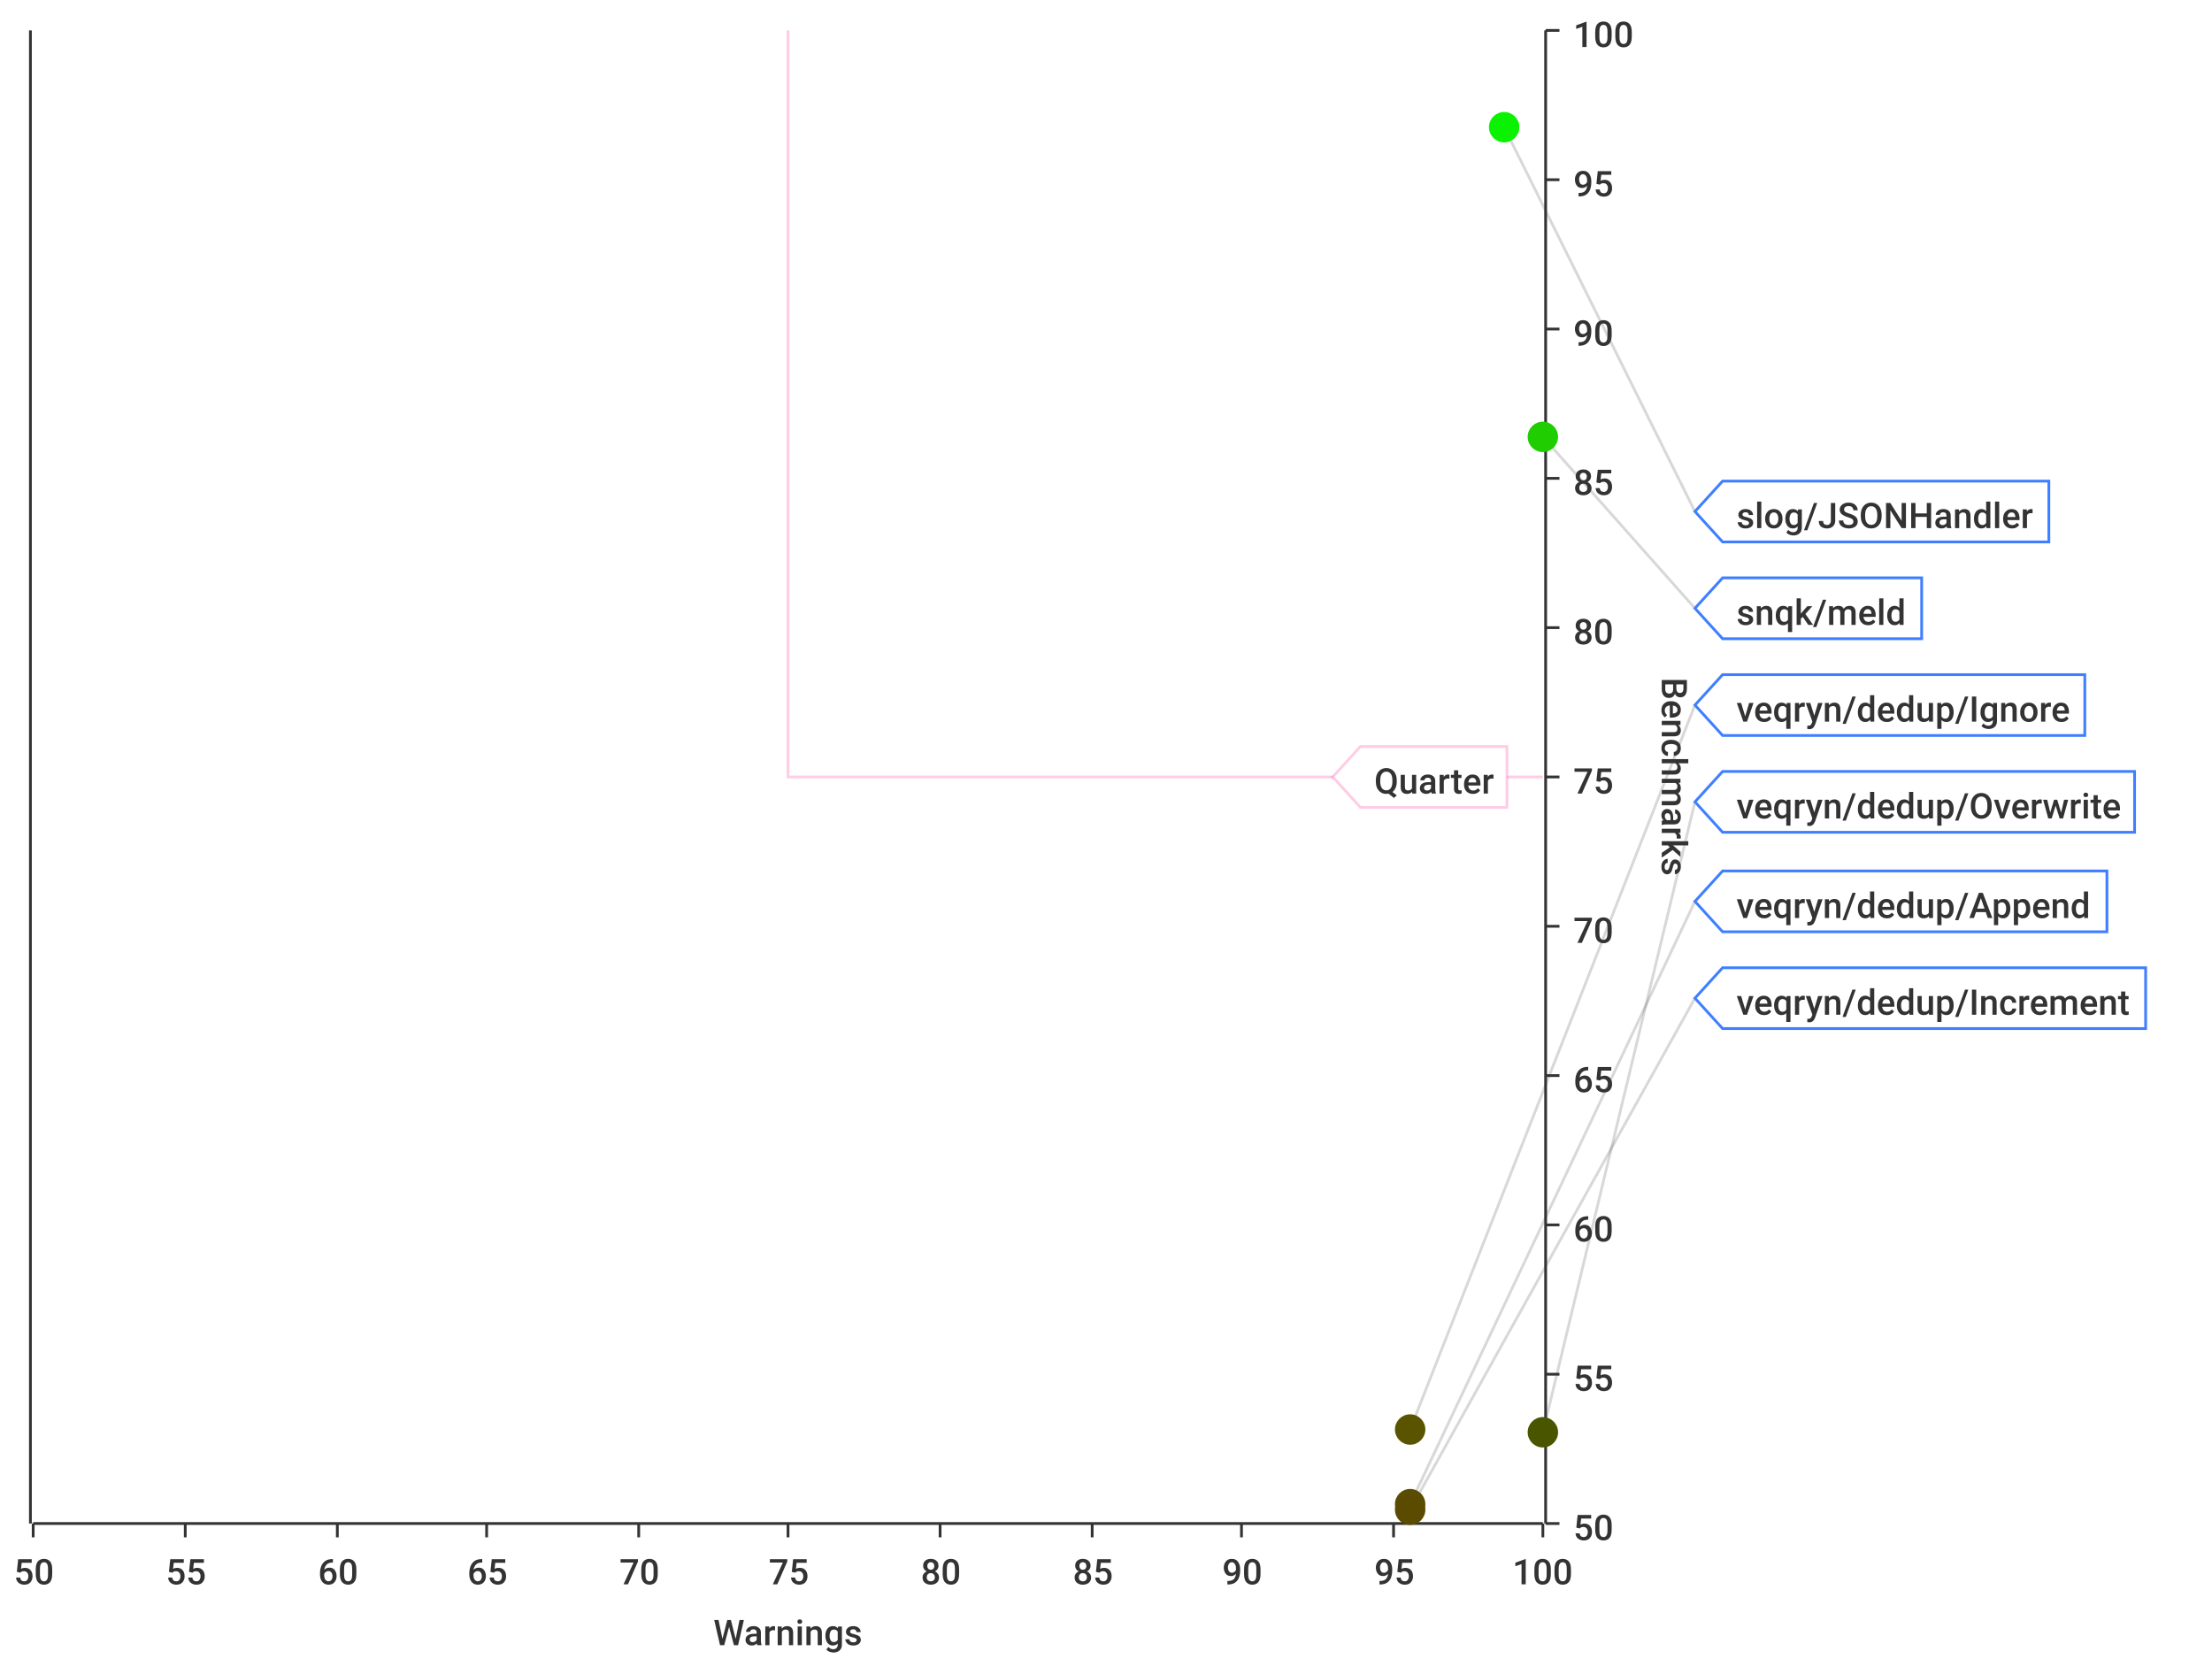
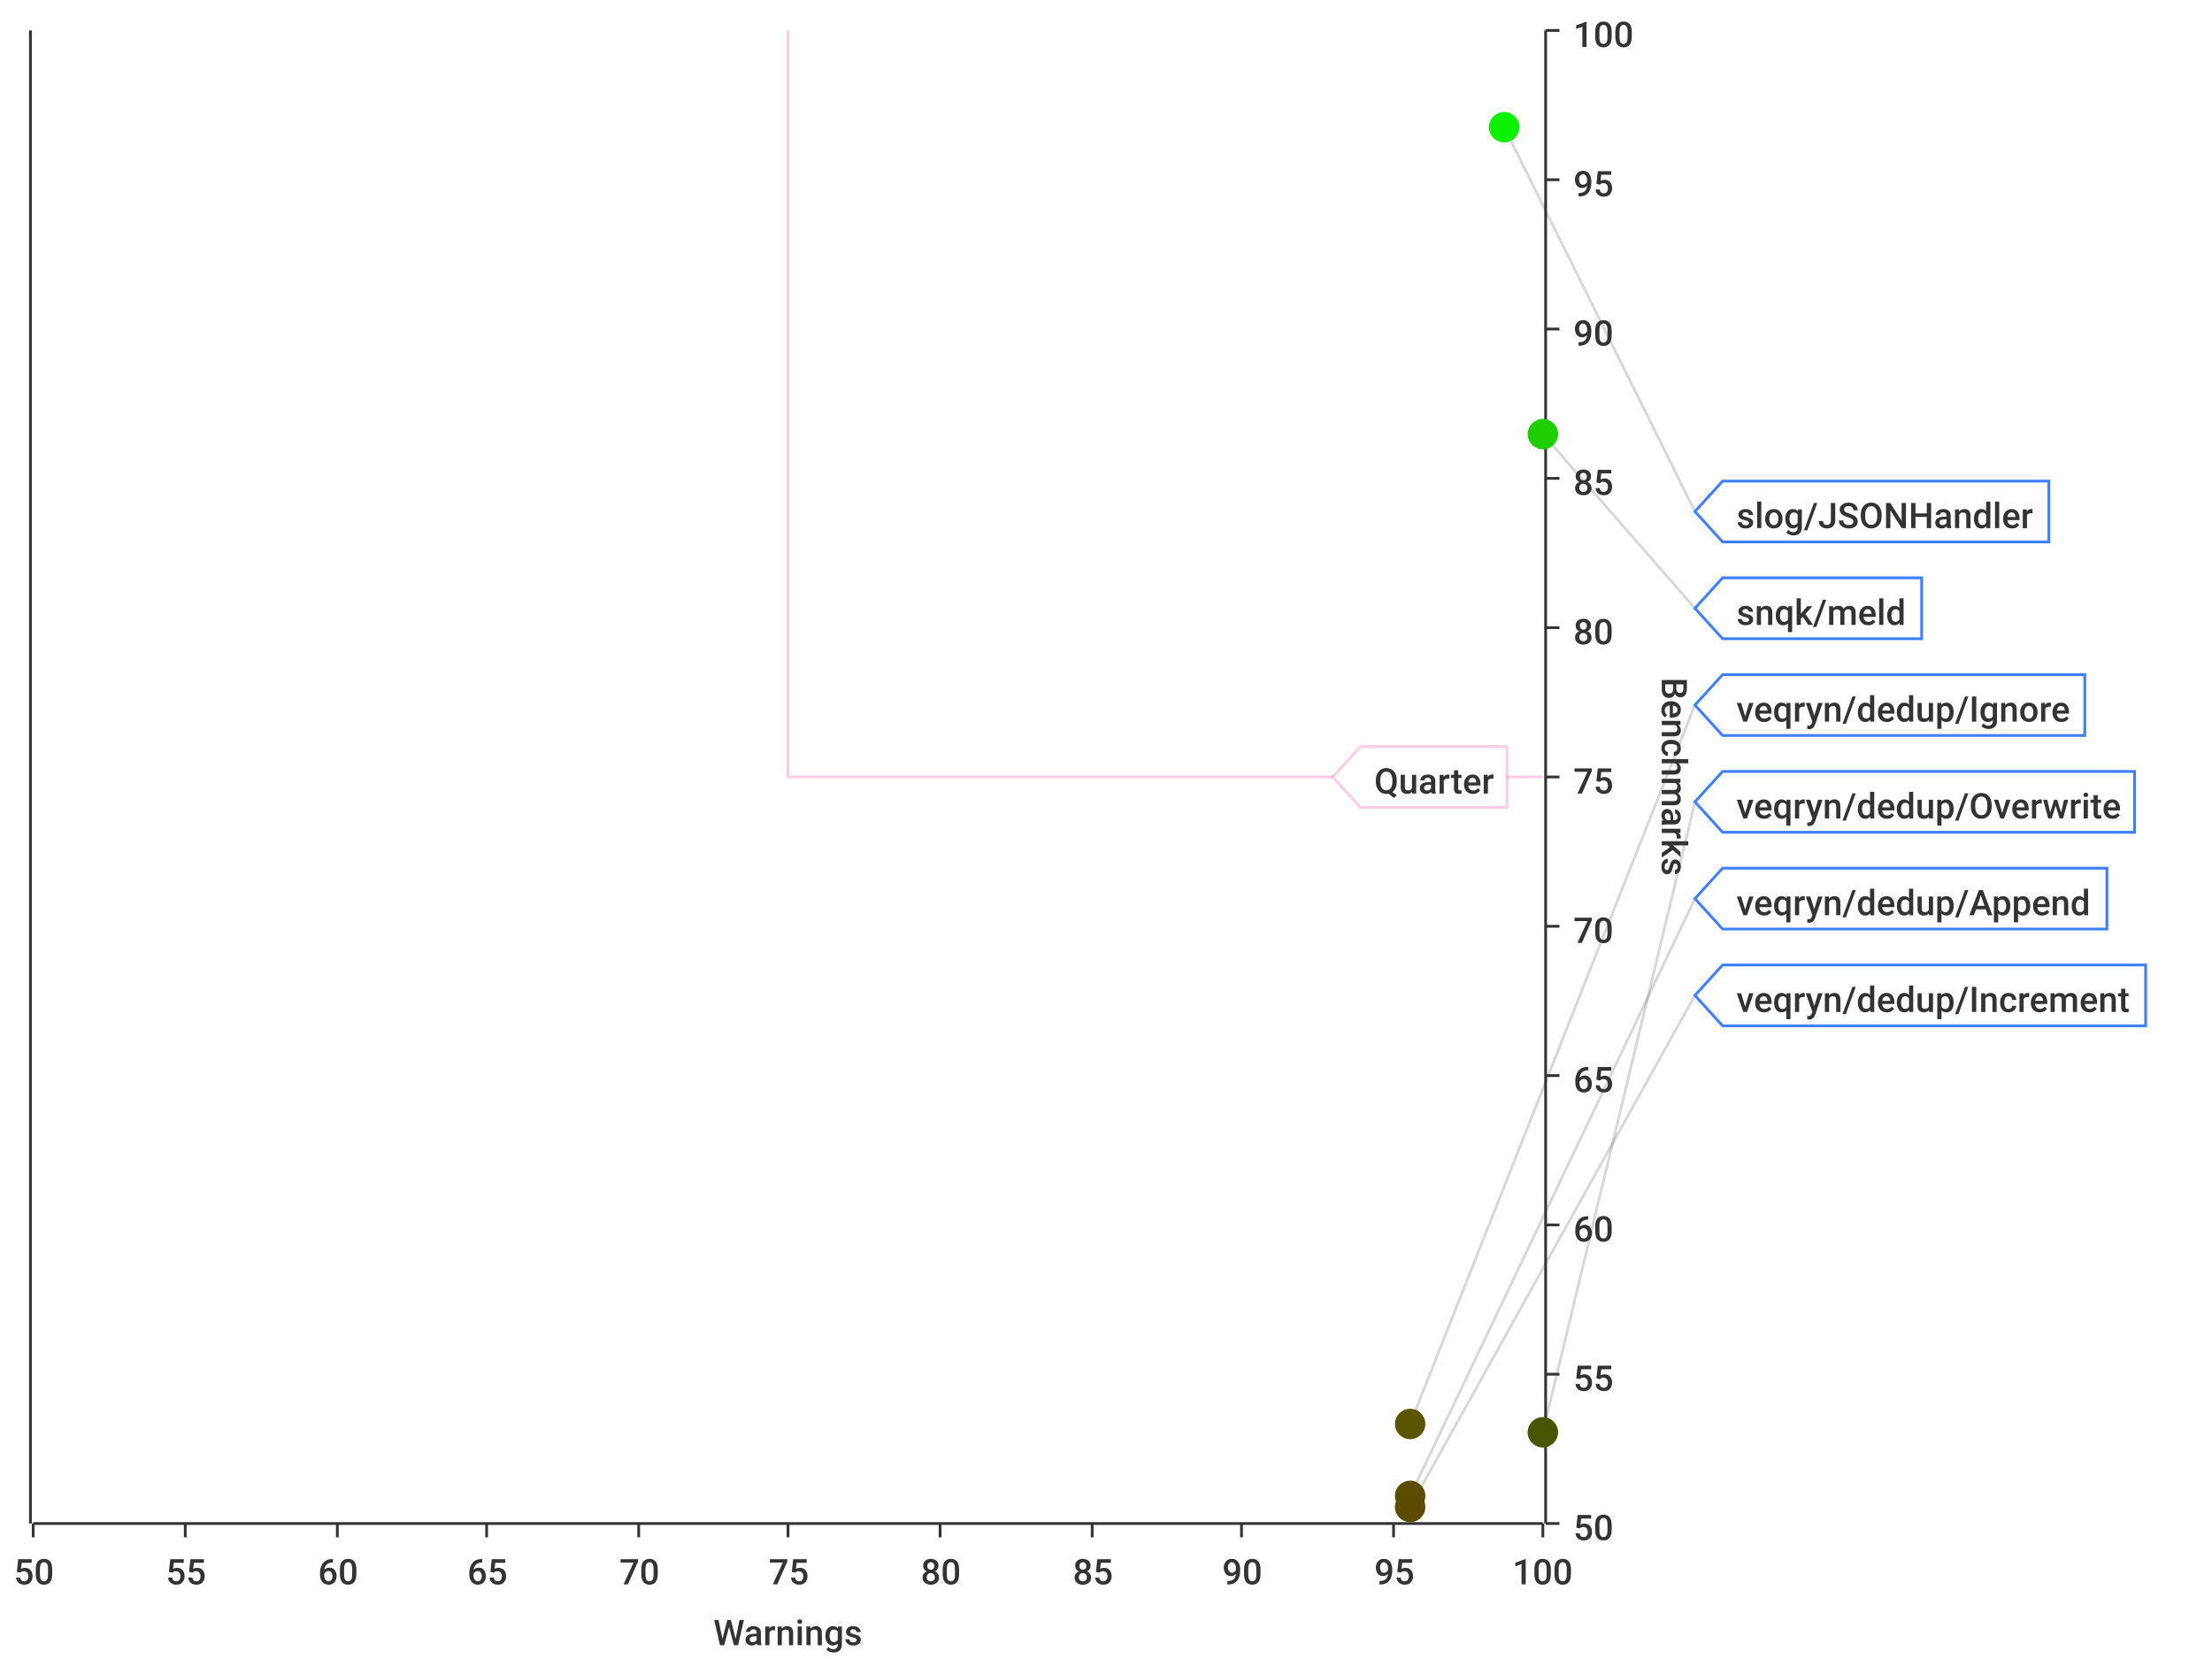
<svg xmlns="http://www.w3.org/2000/svg" width="800" height="600">\n<path d="M 0 0 L 800 0 L 800 600 L 0 600 L 0 0" style="stroke-width:0;stroke:rgba(255,255,255,1.0);fill:rgba(255,255,255,1.0)" />
  <path d="M 12 11 L 558 11 L 558 551 L 12 551 L 12 11" style="stroke-width:0;stroke:rgba(255,255,255,1.0);fill:rgba(255,255,255,1.0)" />
  <path d="M 12 551 L 558 551" style="stroke-width:1;stroke:rgba(51,51,51,1.0);fill:none" />
  <path d="M 12 551 L 12 556" style="stroke-width:1;stroke:rgba(51,51,51,1.0);fill:none" />
  <text x="5" y="573" style="stroke-width:0;stroke:none;fill:rgba(51,51,51,1.0);font-size:12.8px;font-family:'Roboto Medium',sans-serif">50</text>
  <path d="M 67 551 L 67 556" style="stroke-width:1;stroke:rgba(51,51,51,1.0);fill:none" />
  <text x="60" y="573" style="stroke-width:0;stroke:none;fill:rgba(51,51,51,1.0);font-size:12.8px;font-family:'Roboto Medium',sans-serif">55</text>
  <path d="M 122 551 L 122 556" style="stroke-width:1;stroke:rgba(51,51,51,1.0);fill:none" />
  <text x="115" y="573" style="stroke-width:0;stroke:none;fill:rgba(51,51,51,1.0);font-size:12.8px;font-family:'Roboto Medium',sans-serif">60</text>
  <path d="M 176 551 L 176 556" style="stroke-width:1;stroke:rgba(51,51,51,1.0);fill:none" />
  <text x="169" y="573" style="stroke-width:0;stroke:none;fill:rgba(51,51,51,1.0);font-size:12.8px;font-family:'Roboto Medium',sans-serif">65</text>
  <path d="M 231 551 L 231 556" style="stroke-width:1;stroke:rgba(51,51,51,1.0);fill:none" />
  <text x="224" y="573" style="stroke-width:0;stroke:none;fill:rgba(51,51,51,1.0);font-size:12.8px;font-family:'Roboto Medium',sans-serif">70</text>
  <path d="M 285 551 L 285 556" style="stroke-width:1;stroke:rgba(51,51,51,1.0);fill:none" />
  <text x="278" y="573" style="stroke-width:0;stroke:none;fill:rgba(51,51,51,1.0);font-size:12.8px;font-family:'Roboto Medium',sans-serif">75</text>
  <path d="M 340 551 L 340 556" style="stroke-width:1;stroke:rgba(51,51,51,1.0);fill:none" />
  <text x="333" y="573" style="stroke-width:0;stroke:none;fill:rgba(51,51,51,1.0);font-size:12.8px;font-family:'Roboto Medium',sans-serif">80</text>
  <path d="M 395 551 L 395 556" style="stroke-width:1;stroke:rgba(51,51,51,1.0);fill:none" />
  <text x="388" y="573" style="stroke-width:0;stroke:none;fill:rgba(51,51,51,1.0);font-size:12.8px;font-family:'Roboto Medium',sans-serif">85</text>
  <path d="M 449 551 L 449 556" style="stroke-width:1;stroke:rgba(51,51,51,1.0);fill:none" />
  <text x="442" y="573" style="stroke-width:0;stroke:none;fill:rgba(51,51,51,1.0);font-size:12.8px;font-family:'Roboto Medium',sans-serif">90</text>
  <path d="M 504 551 L 504 556" style="stroke-width:1;stroke:rgba(51,51,51,1.0);fill:none" />
  <text x="497" y="573" style="stroke-width:0;stroke:none;fill:rgba(51,51,51,1.0);font-size:12.8px;font-family:'Roboto Medium',sans-serif">95</text>
  <path d="M 558 551 L 558 556" style="stroke-width:1;stroke:rgba(51,51,51,1.0);fill:none" />
  <text x="547" y="573" style="stroke-width:0;stroke:none;fill:rgba(51,51,51,1.0);font-size:12.8px;font-family:'Roboto Medium',sans-serif">100</text>
  <text x="258" y="595" style="stroke-width:0;stroke:none;fill:rgba(51,51,51,1.0);font-size:12.8px;font-family:'Roboto Medium',sans-serif">Warnings</text>
  <path d="M 67 551 L 67 11" style="stroke-width:0;stroke:none;fill:none" />
  <path d="M 122 551 L 122 11" style="stroke-width:0;stroke:none;fill:none" />
  <path d="M 176 551 L 176 11" style="stroke-width:0;stroke:none;fill:none" />
  <path d="M 231 551 L 231 11" style="stroke-width:0;stroke:none;fill:none" />
  <path d="M 285 551 L 285 11" style="stroke-width:0;stroke:none;fill:none" />
  <path d="M 340 551 L 340 11" style="stroke-width:0;stroke:none;fill:none" />
  <path d="M 395 551 L 395 11" style="stroke-width:0;stroke:none;fill:none" />
  <path d="M 449 551 L 449 11" style="stroke-width:0;stroke:none;fill:none" />
  <path d="M 504 551 L 504 11" style="stroke-width:0;stroke:none;fill:none" />
  <path d="M 559 551 L 559 11" style="stroke-width:1;stroke:rgba(51,51,51,1.0);fill:none" />
  <path d="M 559 551 L 564 551" style="stroke-width:1;stroke:rgba(51,51,51,1.0);fill:none" />
  <text x="569" y="557" style="stroke-width:0;stroke:none;fill:rgba(51,51,51,1.0);font-size:12.8px;font-family:'Roboto Medium',sans-serif">50</text>
  <path d="M 559 497 L 564 497" style="stroke-width:1;stroke:rgba(51,51,51,1.0);fill:none" />
  <text x="569" y="503" style="stroke-width:0;stroke:none;fill:rgba(51,51,51,1.0);font-size:12.8px;font-family:'Roboto Medium',sans-serif">55</text>
  <path d="M 559 443 L 564 443" style="stroke-width:1;stroke:rgba(51,51,51,1.0);fill:none" />
  <text x="569" y="449" style="stroke-width:0;stroke:none;fill:rgba(51,51,51,1.0);font-size:12.8px;font-family:'Roboto Medium',sans-serif">60</text>
  <path d="M 559 389 L 564 389" style="stroke-width:1;stroke:rgba(51,51,51,1.0);fill:none" />
  <text x="569" y="395" style="stroke-width:0;stroke:none;fill:rgba(51,51,51,1.0);font-size:12.8px;font-family:'Roboto Medium',sans-serif">65</text>
  <path d="M 559 335 L 564 335" style="stroke-width:1;stroke:rgba(51,51,51,1.0);fill:none" />
  <text x="569" y="341" style="stroke-width:0;stroke:none;fill:rgba(51,51,51,1.0);font-size:12.8px;font-family:'Roboto Medium',sans-serif">70</text>
  <path d="M 559 281 L 564 281" style="stroke-width:1;stroke:rgba(51,51,51,1.0);fill:none" />
  <text x="569" y="287" style="stroke-width:0;stroke:none;fill:rgba(51,51,51,1.0);font-size:12.8px;font-family:'Roboto Medium',sans-serif">75</text>
  <path d="M 559 227 L 564 227" style="stroke-width:1;stroke:rgba(51,51,51,1.0);fill:none" />
  <text x="569" y="233" style="stroke-width:0;stroke:none;fill:rgba(51,51,51,1.0);font-size:12.8px;font-family:'Roboto Medium',sans-serif">80</text>
  <path d="M 559 173 L 564 173" style="stroke-width:1;stroke:rgba(51,51,51,1.0);fill:none" />
  <text x="569" y="179" style="stroke-width:0;stroke:none;fill:rgba(51,51,51,1.0);font-size:12.8px;font-family:'Roboto Medium',sans-serif">85</text>
  <path d="M 559 119 L 564 119" style="stroke-width:1;stroke:rgba(51,51,51,1.0);fill:none" />
  <text x="569" y="125" style="stroke-width:0;stroke:none;fill:rgba(51,51,51,1.0);font-size:12.8px;font-family:'Roboto Medium',sans-serif">90</text>
  <path d="M 559 65 L 564 65" style="stroke-width:1;stroke:rgba(51,51,51,1.0);fill:none" />
  <text x="569" y="71" style="stroke-width:0;stroke:none;fill:rgba(51,51,51,1.0);font-size:12.8px;font-family:'Roboto Medium',sans-serif">95</text>
  <path d="M 559 11 L 564 11" style="stroke-width:1;stroke:rgba(51,51,51,1.0);fill:none" />
  <text x="569" y="17" style="stroke-width:0;stroke:none;fill:rgba(51,51,51,1.0);font-size:12.8px;font-family:'Roboto Medium',sans-serif">100</text>
  <text x="601" y="245" style="stroke-width:0;stroke:none;fill:rgba(51,51,51,1.0);font-size:12.8px;font-family:'Roboto Medium',sans-serif" transform="rotate(90.00,601,245)">Benchmarks</text>
  <path d="M 12 1091 L 558 1091" style="stroke-width:0;stroke:none;fill:none" />
  <path d="M 12 497 L 558 497" style="stroke-width:0;stroke:none;fill:none" />
  <path d="M 12 443 L 558 443" style="stroke-width:0;stroke:none;fill:none" />
  <path d="M 12 389 L 558 389" style="stroke-width:0;stroke:none;fill:none" />
  <path d="M 12 335 L 558 335" style="stroke-width:0;stroke:none;fill:none" />
  <path d="M 12 281 L 558 281" style="stroke-width:0;stroke:none;fill:none" />
  <path d="M 12 227 L 558 227" style="stroke-width:0;stroke:none;fill:none" />
  <path d="M 12 173 L 558 173" style="stroke-width:0;stroke:none;fill:none" />
  <path d="M 12 119 L 558 119" style="stroke-width:0;stroke:none;fill:none" />
  <path d="M 12 65 L 558 65" style="stroke-width:0;stroke:none;fill:none" />
  <path d="M 11 551 L 11 11" style="stroke-width:1;stroke:rgba(51,51,51,1.0);fill:none" />
  <path d="M 11 -9223372036854775257 L 6 -9223372036854775257" style="stroke-width:1;stroke:rgba(51,51,51,1.0);fill:none" />
  <text x="-25" y="-9223372036854775251" style="stroke-width:0;stroke:none;fill:rgba(51,51,51,1.0);font-size:12.8px;font-family:'Roboto Medium',sans-serif">0.00</text>
  <path d="M 11 -9223372036854775257 L 6 -9223372036854775257" style="stroke-width:1;stroke:rgba(51,51,51,1.0);fill:none" />
  <text x="-25" y="-9223372036854775251" style="stroke-width:0;stroke:none;fill:rgba(51,51,51,1.0);font-size:12.8px;font-family:'Roboto Medium',sans-serif">0.00</text>
  <path d="M 11 -9223372036854775257 L 6 -9223372036854775257" style="stroke-width:1;stroke:rgba(51,51,51,1.0);fill:none" />
  <text x="-25" y="-9223372036854775251" style="stroke-width:0;stroke:none;fill:rgba(51,51,51,1.0);font-size:12.8px;font-family:'Roboto Medium',sans-serif">0.00</text>
  <path d="M 11 -9223372036854775257 L 6 -9223372036854775257" style="stroke-width:1;stroke:rgba(51,51,51,1.0);fill:none" />
  <text x="-25" y="-9223372036854775251" style="stroke-width:0;stroke:none;fill:rgba(51,51,51,1.0);font-size:12.8px;font-family:'Roboto Medium',sans-serif">0.00</text>
  <path d="M 11 -9223372036854775257 L 6 -9223372036854775257" style="stroke-width:1;stroke:rgba(51,51,51,1.0);fill:none" />
  <text x="-25" y="-9223372036854775251" style="stroke-width:0;stroke:none;fill:rgba(51,51,51,1.0);font-size:12.8px;font-family:'Roboto Medium',sans-serif">0.00</text>
  <path d="M 11 -9223372036854775257 L 6 -9223372036854775257" style="stroke-width:1;stroke:rgba(51,51,51,1.0);fill:none" />
  <text x="-25" y="-9223372036854775251" style="stroke-width:0;stroke:none;fill:rgba(51,51,51,1.0);font-size:12.8px;font-family:'Roboto Medium',sans-serif">0.00</text>
  <path d="M 11 -9223372036854775257 L 6 -9223372036854775257" style="stroke-width:1;stroke:rgba(51,51,51,1.0);fill:none" />
  <text x="-25" y="-9223372036854775251" style="stroke-width:0;stroke:none;fill:rgba(51,51,51,1.0);font-size:12.8px;font-family:'Roboto Medium',sans-serif">0.00</text>
  <path d="M 11 -9223372036854775257 L 6 -9223372036854775257" style="stroke-width:1;stroke:rgba(51,51,51,1.0);fill:none" />
  <text x="-25" y="-9223372036854775251" style="stroke-width:0;stroke:none;fill:rgba(51,51,51,1.0);font-size:12.8px;font-family:'Roboto Medium',sans-serif">0.00</text>
  <path d="M 11 -9223372036854775257 L 6 -9223372036854775257" style="stroke-width:1;stroke:rgba(51,51,51,1.0);fill:none" />
  <text x="-25" y="-9223372036854775251" style="stroke-width:0;stroke:none;fill:rgba(51,51,51,1.0);font-size:12.8px;font-family:'Roboto Medium',sans-serif">0.00</text>
  <path d="M 11 -9223372036854775257 L 6 -9223372036854775257" style="stroke-width:1;stroke:rgba(51,51,51,1.0);fill:none" />
  <text x="-25" y="-9223372036854775251" style="stroke-width:0;stroke:none;fill:rgba(51,51,51,1.0);font-size:12.8px;font-family:'Roboto Medium',sans-serif">0.00</text>
  <path d="M 11 -9223372036854775257 L 6 -9223372036854775257" style="stroke-width:1;stroke:rgba(51,51,51,1.0);fill:none" />
  <text x="-25" y="-9223372036854775251" style="stroke-width:0;stroke:none;fill:rgba(51,51,51,1.0);font-size:12.8px;font-family:'Roboto Medium',sans-serif">0.00</text>
  <path d="M 11 -9223372036854775257 L 6 -9223372036854775257" style="stroke-width:1;stroke:rgba(51,51,51,1.0);fill:none" />
  <text x="-25" y="-9223372036854775251" style="stroke-width:0;stroke:none;fill:rgba(51,51,51,1.0);font-size:12.8px;font-family:'Roboto Medium',sans-serif">0.00</text>
  <path d="M 11 -9223372036854775257 L 6 -9223372036854775257" style="stroke-width:1;stroke:rgba(51,51,51,1.0);fill:none" />
  <text x="-25" y="-9223372036854775251" style="stroke-width:0;stroke:none;fill:rgba(51,51,51,1.0);font-size:12.8px;font-family:'Roboto Medium',sans-serif">0.00</text>
  <path d="M 11 -9223372036854775257 L 6 -9223372036854775257" style="stroke-width:1;stroke:rgba(51,51,51,1.0);fill:none" />
  <text x="-25" y="-9223372036854775251" style="stroke-width:0;stroke:none;fill:rgba(51,51,51,1.0);font-size:12.8px;font-family:'Roboto Medium',sans-serif">0.00</text>
  <path d="M 11 -9223372036854775257 L 6 -9223372036854775257" style="stroke-width:1;stroke:rgba(51,51,51,1.0);fill:none" />
  <text x="-25" y="-9223372036854775251" style="stroke-width:0;stroke:none;fill:rgba(51,51,51,1.0);font-size:12.8px;font-family:'Roboto Medium',sans-serif">0.00</text>
  <path d="M 12 -9223372036854775257 L 558 -9223372036854775257" style="stroke-width:0;stroke:none;fill:none" />
  <path d="M 12 -9223372036854775257 L 558 -9223372036854775257" style="stroke-width:0;stroke:none;fill:none" />
  <path d="M 12 -9223372036854775257 L 558 -9223372036854775257" style="stroke-width:0;stroke:none;fill:none" />
  <path d="M 12 -9223372036854775257 L 558 -9223372036854775257" style="stroke-width:0;stroke:none;fill:none" />
  <path d="M 12 -9223372036854775257 L 558 -9223372036854775257" style="stroke-width:0;stroke:none;fill:none" />
  <path d="M 12 -9223372036854775257 L 558 -9223372036854775257" style="stroke-width:0;stroke:none;fill:none" />
  <path d="M 12 -9223372036854775257 L 558 -9223372036854775257" style="stroke-width:0;stroke:none;fill:none" />
  <path d="M 12 -9223372036854775257 L 558 -9223372036854775257" style="stroke-width:0;stroke:none;fill:none" />
  <path d="M 12 -9223372036854775257 L 558 -9223372036854775257" style="stroke-width:0;stroke:none;fill:none" />
  <path d="M 12 -9223372036854775257 L 558 -9223372036854775257" style="stroke-width:0;stroke:none;fill:none" />
  <path d="M 12 -9223372036854775257 L 558 -9223372036854775257" style="stroke-width:0;stroke:none;fill:none" />
  <path d="M 12 -9223372036854775257 L 558 -9223372036854775257" style="stroke-width:0;stroke:none;fill:none" />
  <path d="M 12 -9223372036854775257 L 558 -9223372036854775257" style="stroke-width:0;stroke:none;fill:none" />
  <path d="M 12 -9223372036854775257 L 558 -9223372036854775257" style="stroke-width:0;stroke:none;fill:none" />
  <path d="M 544 46 L 613 185" style="stroke-width:1;stroke:rgba(63,63,63,0.2);fill:none" />
-   <path d="M 558 158 L 613 220" style="stroke-width:1;stroke:rgba(63,63,63,0.2);fill:none" />
-   <path d="M 510 517 L 613 255" style="stroke-width:1;stroke:rgba(63,63,63,0.2);fill:none" />
+   <path d="M 558 157 L 613 220" style="stroke-width:1;stroke:rgba(63,63,63,0.2);fill:none" />
+   <path d="M 510 515 L 613 255" style="stroke-width:1;stroke:rgba(63,63,63,0.2);fill:none" />
  <path d="M 558 518 L 613 290" style="stroke-width:1;stroke:rgba(63,63,63,0.2);fill:none" />
-   <path d="M 510 544 L 613 326" style="stroke-width:1;stroke:rgba(63,63,63,0.2);fill:none" />
-   <path d="M 510 546 L 613 361" style="stroke-width:1;stroke:rgba(63,63,63,0.2);fill:none" />
+   <path d="M 510 541 L 613 325" style="stroke-width:1;stroke:rgba(63,63,63,0.2);fill:none" />
+   <path d="M 510 545 L 613 360" style="stroke-width:1;stroke:rgba(63,63,63,0.2);fill:none" />
  <path d="M 285 11 L 285 281 L 558 281" style="stroke-width:1;stroke:rgba(255,0,127,0.2);fill:none" />
  <path d="M 482 281 L 492 270 L 545 270 L 545 292 L 492 292 L 482 281 Z" style="stroke-width:1;stroke:rgba(255,0,127,0.2);fill:rgba(255,255,255,1.0)" />
  <text x="497" y="287" style="stroke-width:0;stroke:none;fill:rgba(51,51,51,1.0);font-size:12.8px;font-family:'Roboto Medium',sans-serif">Quarter</text>
  <circle cx="544" cy="46" r="5" style="stroke-width:1;stroke:rgba(11,242,0,1.0);fill:rgba(11,242,0,1.0)" />
  <path d="" style="stroke-width:1;stroke:rgba(11,242,0,1.0);fill:rgba(11,242,0,1.0)" />
-   <circle cx="558" cy="158" r="5" style="stroke-width:1;stroke:rgba(32,205,0,1.0);fill:rgba(32,205,0,1.0)" />
-   <path d="" style="stroke-width:1;stroke:rgba(32,205,0,1.0);fill:rgba(32,205,0,1.0)" />
-   <circle cx="510" cy="517" r="5" style="stroke-width:1;stroke:rgba(90,84,0,1.0);fill:rgba(90,84,0,1.0)" />
-   <path d="" style="stroke-width:1;stroke:rgba(90,84,0,1.0);fill:rgba(90,84,0,1.0)" />
+   <circle cx="558" cy="157" r="5" style="stroke-width:1;stroke:rgba(31,206,0,1.0);fill:rgba(31,206,0,1.0)" />
+   <path d="" style="stroke-width:1;stroke:rgba(31,206,0,1.0);fill:rgba(31,206,0,1.0)" />
+   <circle cx="510" cy="515" r="5" style="stroke-width:1;stroke:rgba(90,85,0,1.0);fill:rgba(90,85,0,1.0)" />
+   <path d="" style="stroke-width:1;stroke:rgba(90,85,0,1.0);fill:rgba(90,85,0,1.0)" />
  <circle cx="558" cy="518" r="5" style="stroke-width:1;stroke:rgba(74,85,0,1.0);fill:rgba(74,85,0,1.0)" />
  <path d="" style="stroke-width:1;stroke:rgba(74,85,0,1.0);fill:rgba(74,85,0,1.0)" />
-   <circle cx="510" cy="544" r="5" style="stroke-width:1;stroke:rgba(90,76,0,1.0);fill:rgba(90,76,0,1.0)" />
-   <path d="" style="stroke-width:1;stroke:rgba(90,76,0,1.0);fill:rgba(90,76,0,1.0)" />
-   <circle cx="510" cy="546" r="5" style="stroke-width:1;stroke:rgba(90,75,0,1.0);fill:rgba(90,75,0,1.0)" />
+   <circle cx="510" cy="541" r="5" style="stroke-width:1;stroke:rgba(90,77,0,1.0);fill:rgba(90,77,0,1.0)" />
+   <path d="" style="stroke-width:1;stroke:rgba(90,77,0,1.0);fill:rgba(90,77,0,1.0)" />
+   <circle cx="510" cy="545" r="5" style="stroke-width:1;stroke:rgba(90,75,0,1.0);fill:rgba(90,75,0,1.0)" />
  <path d="" style="stroke-width:1;stroke:rgba(90,75,0,1.0);fill:rgba(90,75,0,1.0)" />
  <path d="M 613 185 L 623 174 L 741 174 L 741 196 L 623 196 L 613 185 Z" style="stroke-width:1;stroke:rgba(63,127,255,1.0);fill:rgba(255,255,255,1.0)" />
  <text x="628" y="191" style="stroke-width:0;stroke:none;fill:rgba(51,51,51,1.0);font-size:12.8px;font-family:'Roboto Medium',sans-serif">slog/JSONHandler</text>
  <path d="M 613 220 L 623 209 L 695 209 L 695 231 L 623 231 L 613 220 Z" style="stroke-width:1;stroke:rgba(63,127,255,1.0);fill:rgba(255,255,255,1.0)" />
  <text x="628" y="226" style="stroke-width:0;stroke:none;fill:rgba(51,51,51,1.0);font-size:12.8px;font-family:'Roboto Medium',sans-serif">snqk/meld</text>
  <path d="M 613 255 L 623 244 L 754 244 L 754 266 L 623 266 L 613 255 Z" style="stroke-width:1;stroke:rgba(63,127,255,1.0);fill:rgba(255,255,255,1.0)" />
  <text x="628" y="261" style="stroke-width:0;stroke:none;fill:rgba(51,51,51,1.0);font-size:12.8px;font-family:'Roboto Medium',sans-serif">veqryn/dedup/Ignore</text>
  <path d="M 613 290 L 623 279 L 772 279 L 772 301 L 623 301 L 613 290 Z" style="stroke-width:1;stroke:rgba(63,127,255,1.0);fill:rgba(255,255,255,1.0)" />
  <text x="628" y="296" style="stroke-width:0;stroke:none;fill:rgba(51,51,51,1.0);font-size:12.8px;font-family:'Roboto Medium',sans-serif">veqryn/dedup/Overwrite</text>
-   <path d="M 613 326 L 623 315 L 762 315 L 762 337 L 623 337 L 613 326 Z" style="stroke-width:1;stroke:rgba(63,127,255,1.0);fill:rgba(255,255,255,1.0)" />
-   <text x="628" y="332" style="stroke-width:0;stroke:none;fill:rgba(51,51,51,1.0);font-size:12.8px;font-family:'Roboto Medium',sans-serif">veqryn/dedup/Append</text>
-   <path d="M 613 361 L 623 350 L 776 350 L 776 372 L 623 372 L 613 361 Z" style="stroke-width:1;stroke:rgba(63,127,255,1.0);fill:rgba(255,255,255,1.0)" />
-   <text x="628" y="367" style="stroke-width:0;stroke:none;fill:rgba(51,51,51,1.0);font-size:12.8px;font-family:'Roboto Medium',sans-serif">veqryn/dedup/Increment</text>
+   <path d="M 613 325 L 623 314 L 762 314 L 762 336 L 623 336 L 613 325 Z" style="stroke-width:1;stroke:rgba(63,127,255,1.0);fill:rgba(255,255,255,1.0)" />
+   <text x="628" y="331" style="stroke-width:0;stroke:none;fill:rgba(51,51,51,1.0);font-size:12.8px;font-family:'Roboto Medium',sans-serif">veqryn/dedup/Append</text>
+   <path d="M 613 360 L 623 349 L 776 349 L 776 371 L 623 371 L 613 360 Z" style="stroke-width:1;stroke:rgba(63,127,255,1.0);fill:rgba(255,255,255,1.0)" />
+   <text x="628" y="366" style="stroke-width:0;stroke:none;fill:rgba(51,51,51,1.0);font-size:12.8px;font-family:'Roboto Medium',sans-serif">veqryn/dedup/Increment</text>
</svg>
